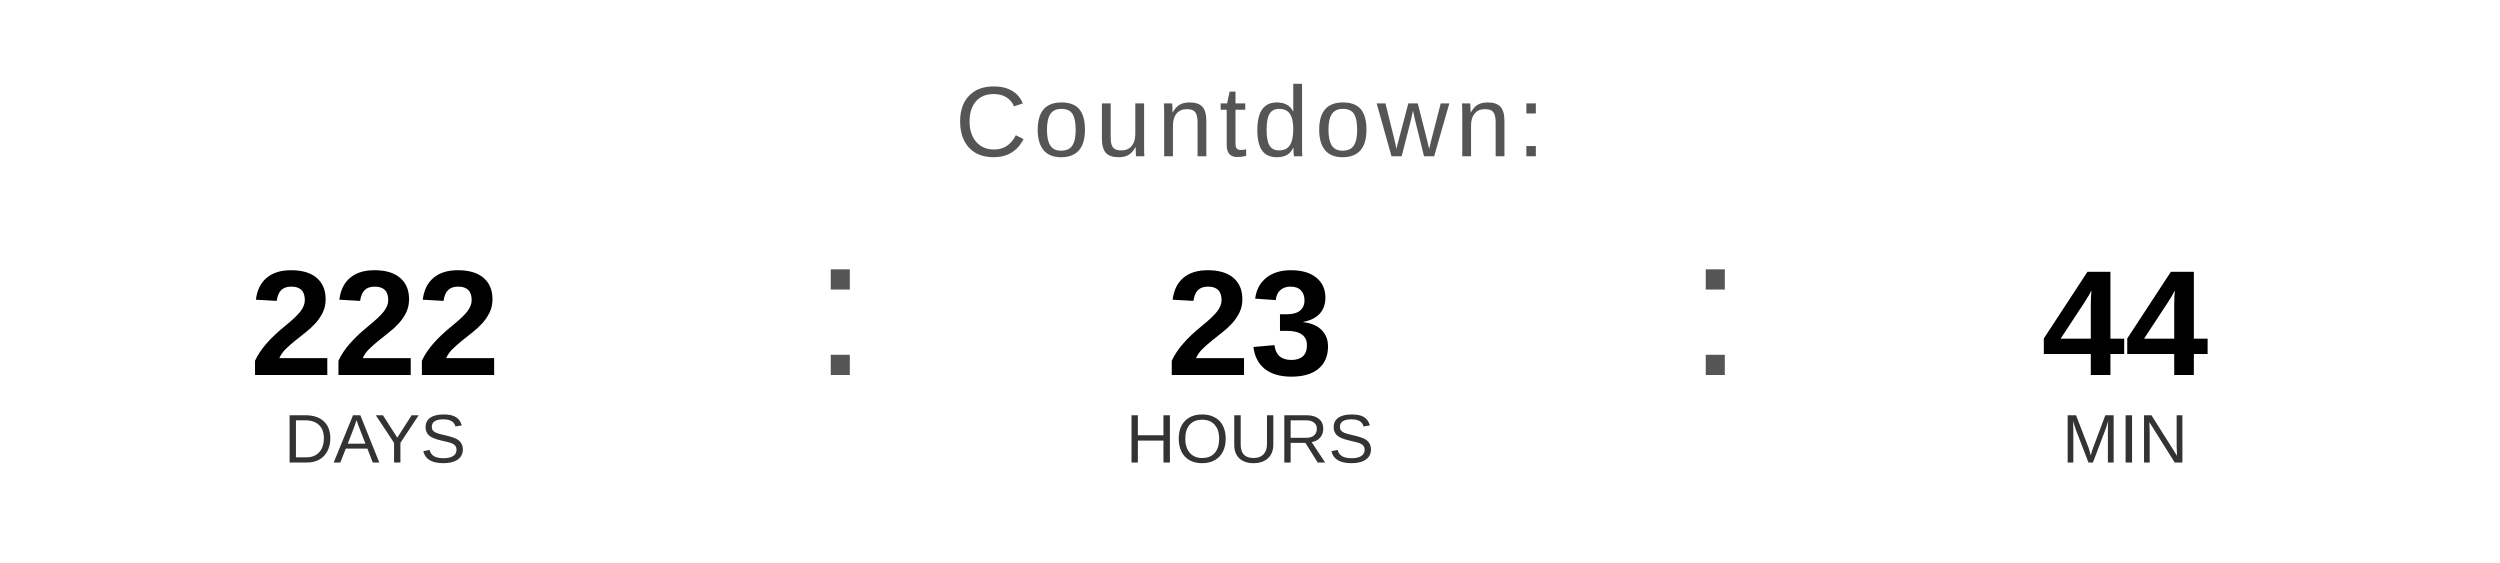
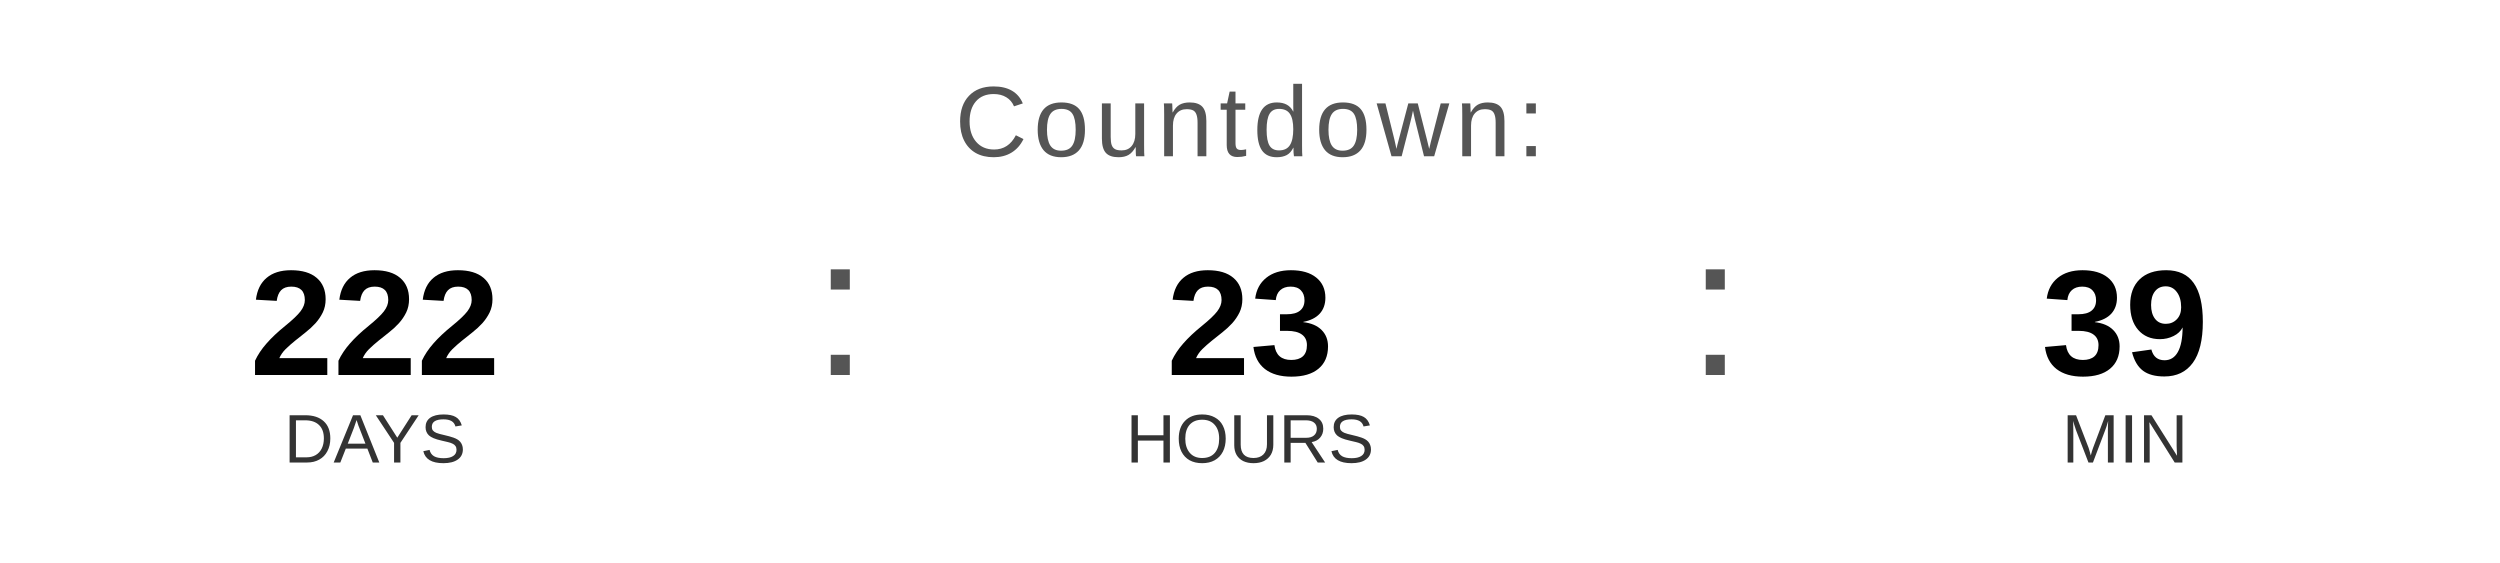
<svg xmlns="http://www.w3.org/2000/svg" width="400" height="90" viewBox="0 0 400 90">
  <text x="200" y="25" font-family="Arial, Helvetica, sans-serif" font-size="16" fill="#555555" text-anchor="middle" letter-spacing="1">
    Countdown:
  </text>
  <text x="60" y="60" font-family="Arial, Helvetica, sans-serif" font-size="24" font-weight="bold" fill="#000000" text-anchor="middle">222</text>
  <text x="60" y="74" font-family="Arial, Helvetica, sans-serif" font-size="11" fill="#333333" text-anchor="middle">DAYS</text>
  <text x="130" y="60" font-family="Arial, sans-serif" font-size="32" fill="#555555">:</text>
  <text x="200" y="60" font-family="Arial, Helvetica, sans-serif" font-size="24" font-weight="bold" fill="#000000" text-anchor="middle">23</text>
  <text x="200" y="74" font-family="Arial, Helvetica, sans-serif" font-size="11" fill="#333333" text-anchor="middle">HOURS</text>
  <text x="270" y="60" font-family="Arial, sans-serif" font-size="32" fill="#555555">:</text>
-   <text x="340" y="60" font-family="Arial, Helvetica, sans-serif" font-size="24" font-weight="bold" fill="#000000" text-anchor="middle">44</text>
+   <text x="340" y="60" font-family="Arial, Helvetica, sans-serif" font-size="24" font-weight="bold" fill="#000000" text-anchor="middle">39</text>
  <text x="340" y="74" font-family="Arial, Helvetica, sans-serif" font-size="11" fill="#333333" text-anchor="middle">MIN</text>
</svg>
